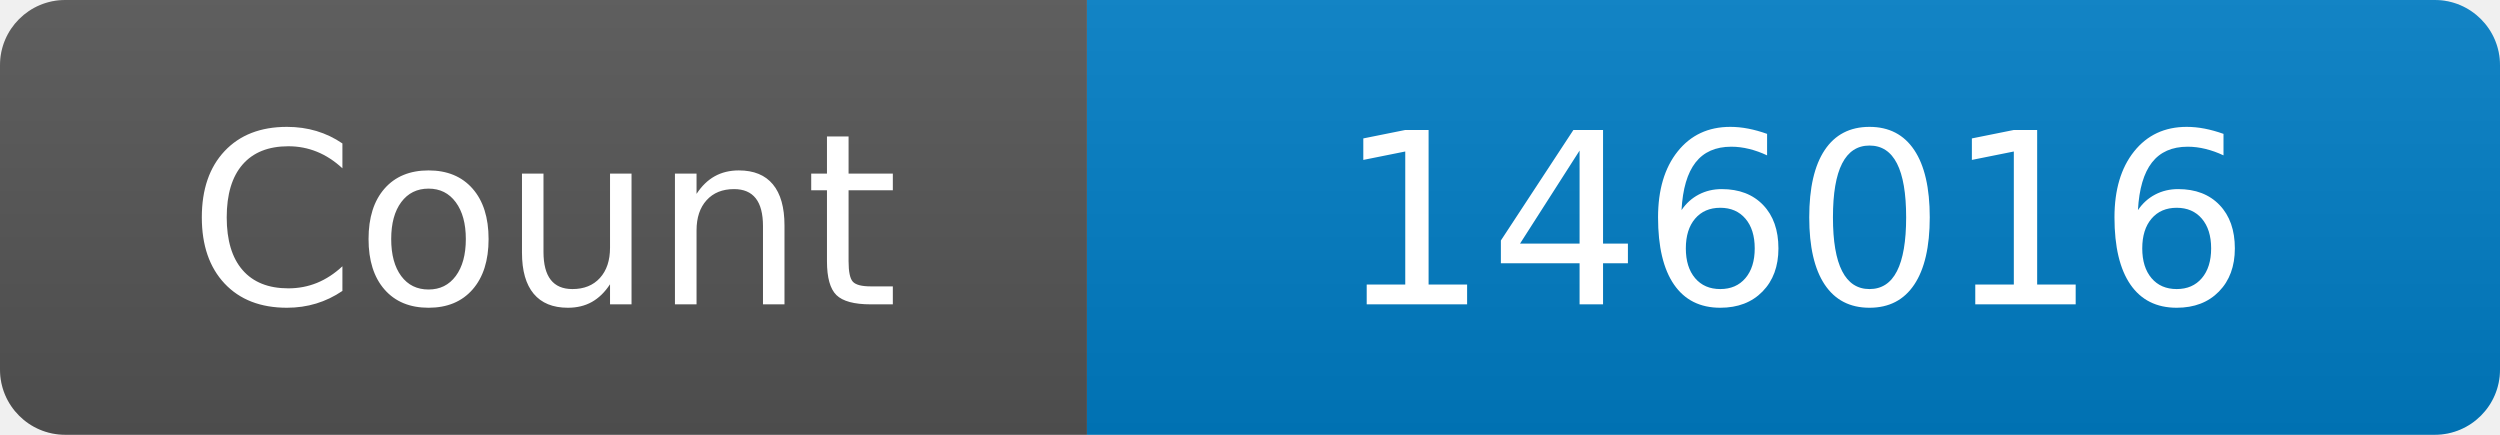
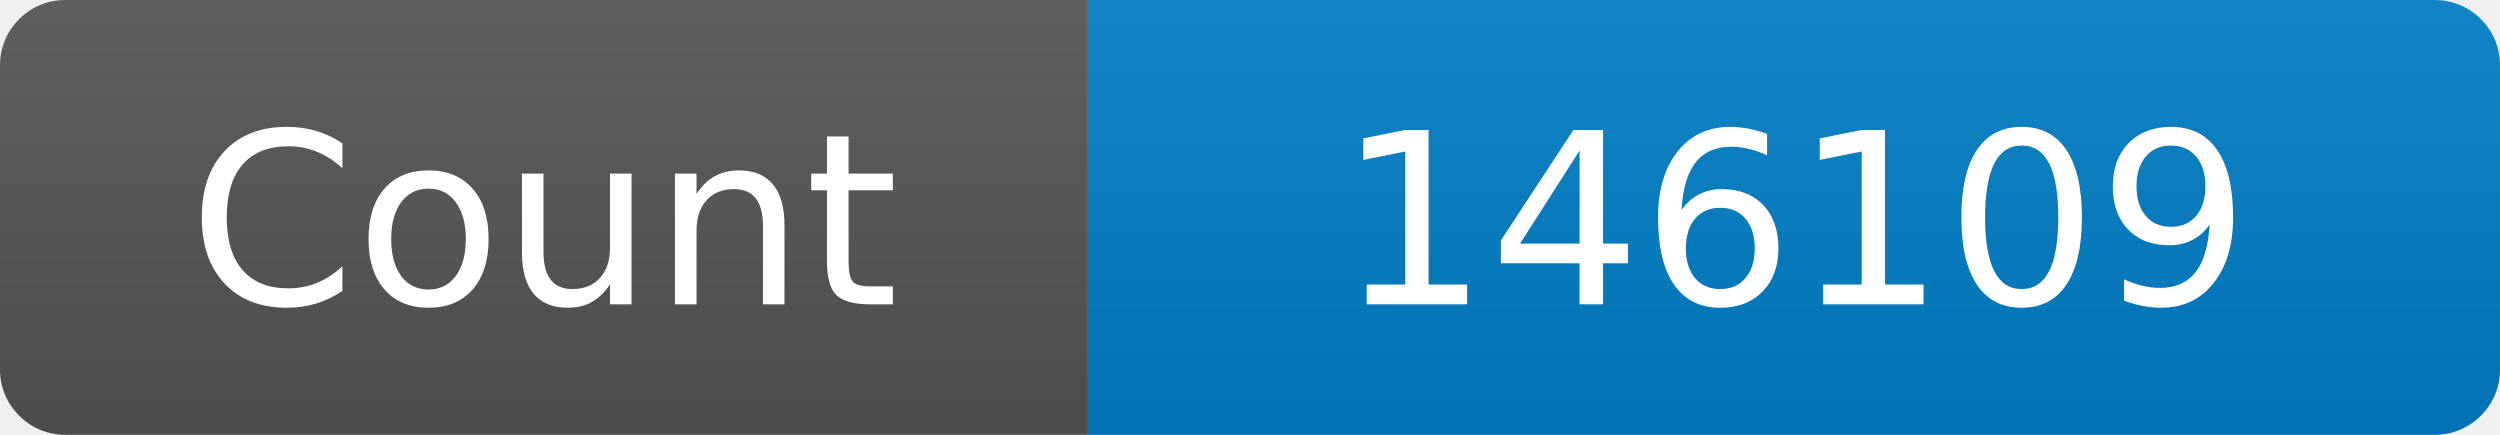
<svg xmlns="http://www.w3.org/2000/svg" width="115" height="20" role="img" aria-label="Maintained?: yes">
  <linearGradient id="s" x2="0" y2="100%">
    <stop offset="0" stop-color="#bbb" stop-opacity=".1" />
    <stop offset="1" stop-opacity=".1" />
  </linearGradient>
  <clipPath id="r">
    <rect width="115" height="20" rx="3" fill="#fff" />
  </clipPath>
  <g clip-path="url(#r)">
    <rect width="50" height="20" fill="#555" />
    <rect x="50" width="160" height="20" fill="#007ec6" />
    <rect width="115" height="20" fill="url(#s)" />
  </g>
  <g fill="#fff" text-anchor="middle" font-family="Verdana,Geneva,DejaVu Sans,sans-serif" font-size="110">
    <text x="250" y="140" transform="scale(.1)" fill="#fff">Count</text>
-     <text x="825" y="140" transform="scale(.1)" fill="#fff">146016</text>
+     <text x="825" y="140" transform="scale(.1)" fill="#fff">146109</text>
  </g>
</svg>
